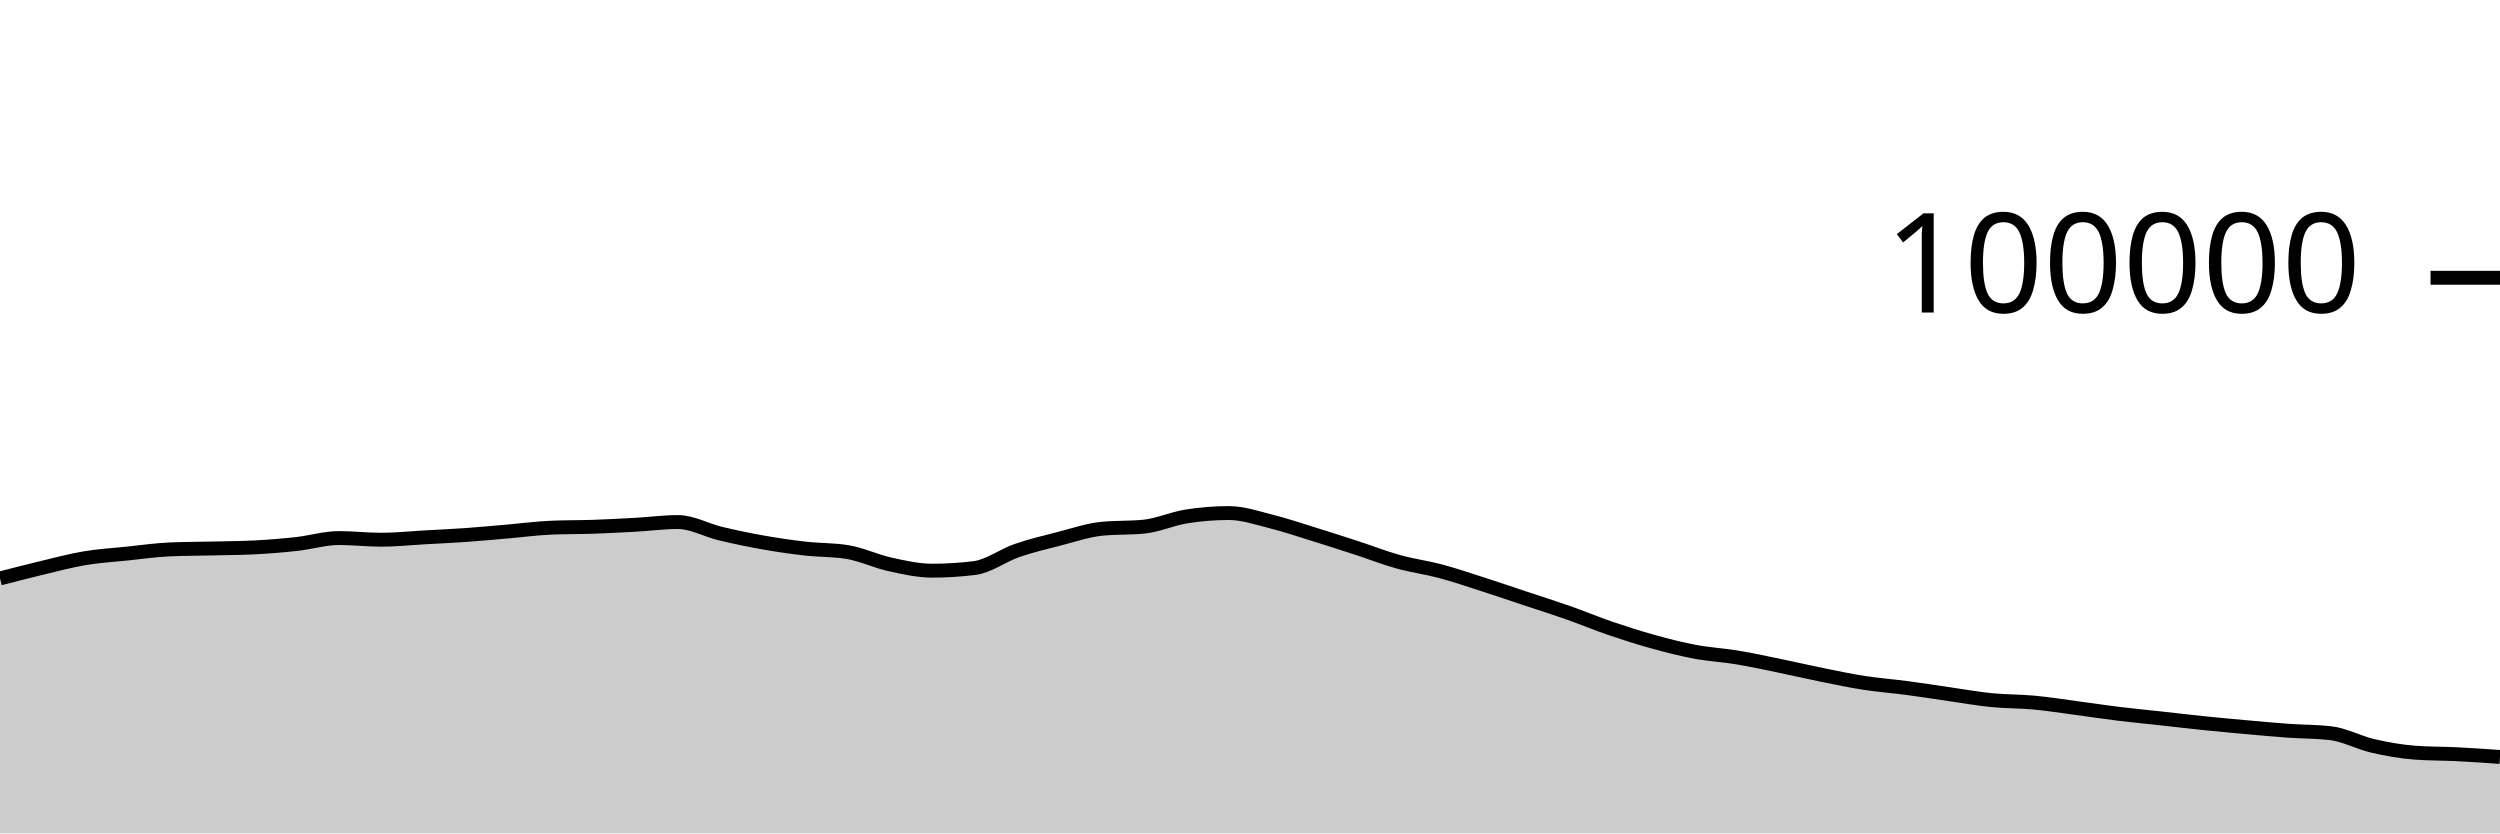
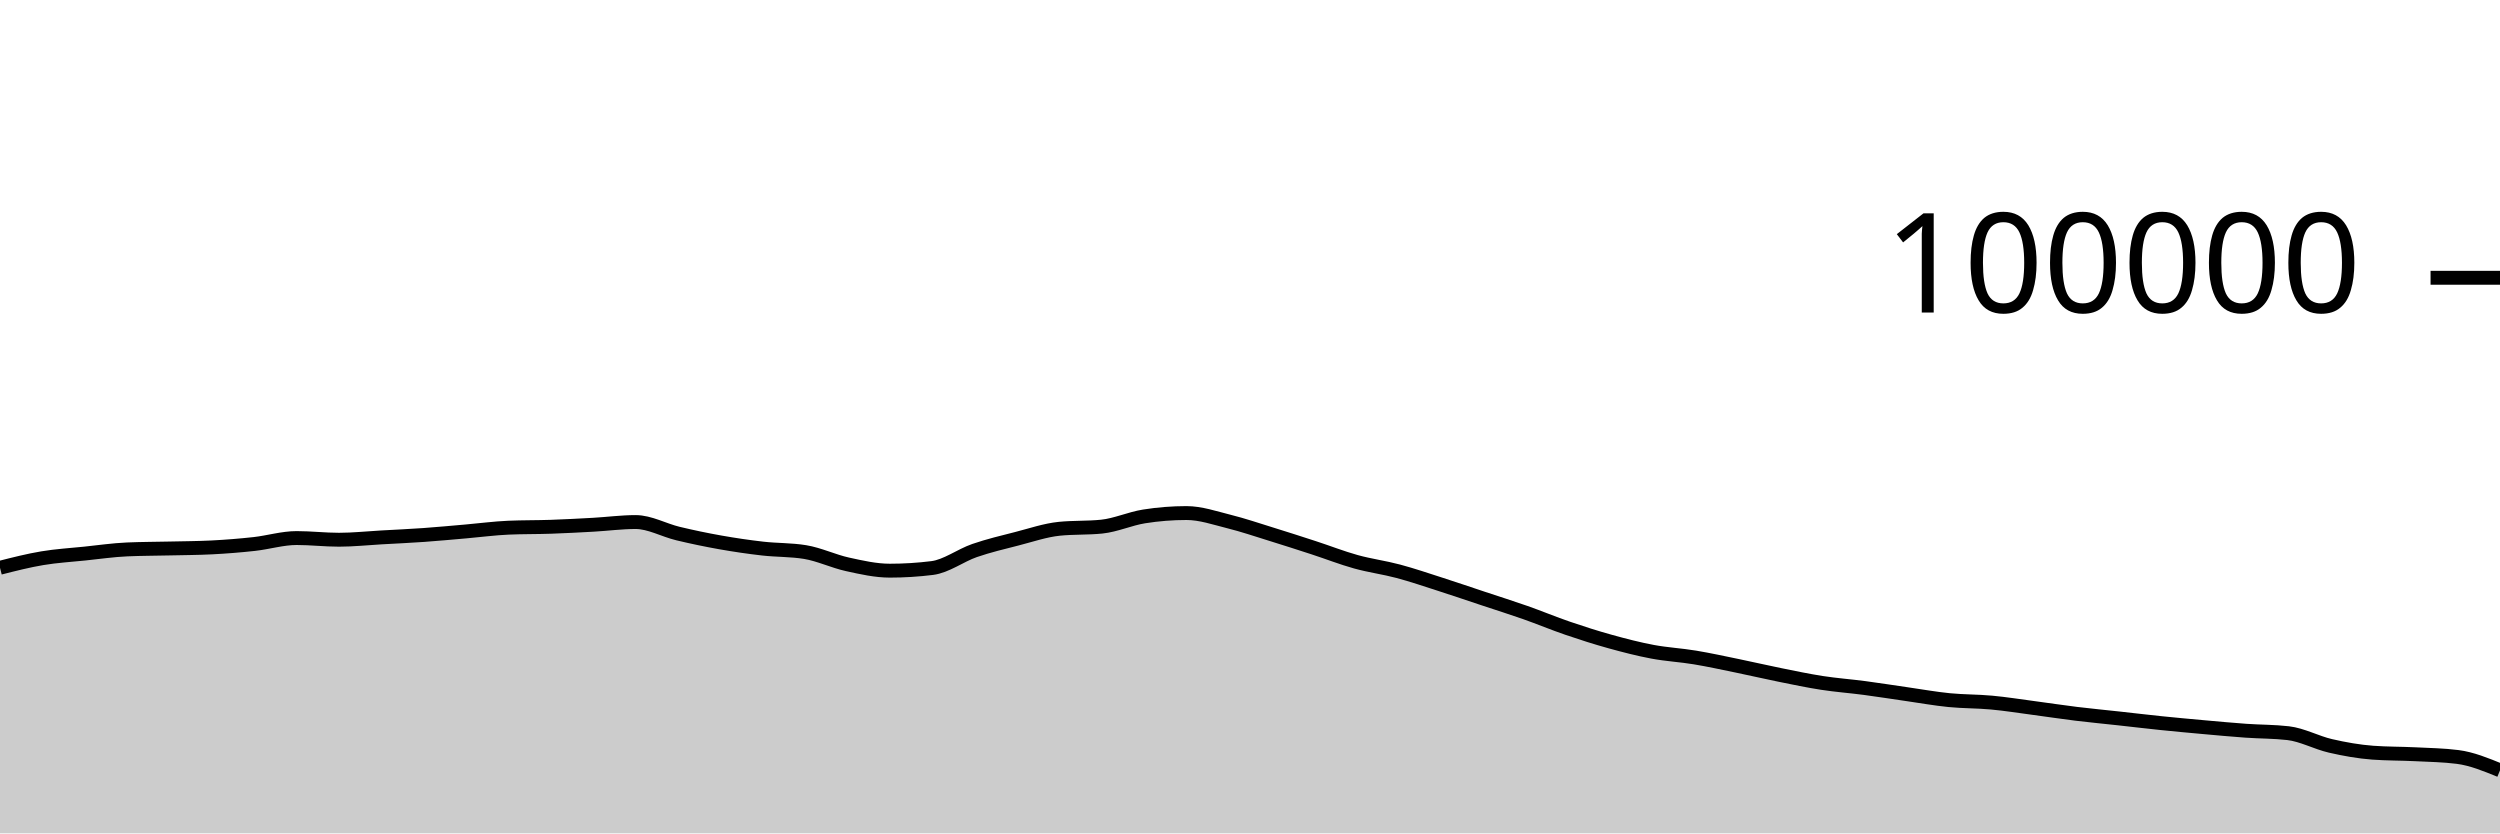
<svg xmlns="http://www.w3.org/2000/svg" viewBox="0 0 180 60">
  <g transform="translate(0,20)">
-     <path class="area" fill="rgba(0, 0, 0, 0.2)" d="M0,21.648C1.017,21.385,2.034,21.122,3.051,20.879C4.068,20.636,5.085,20.361,6.102,20.191C7.119,20.02,8.136,19.963,9.153,19.857C10.169,19.752,11.186,19.602,12.203,19.558C13.22,19.513,14.237,19.515,15.254,19.491C16.271,19.467,17.288,19.465,18.305,19.413C19.322,19.361,20.339,19.28,21.356,19.168C22.373,19.055,23.39,18.74,24.407,18.74C25.424,18.74,26.441,18.861,27.458,18.861C28.475,18.861,29.492,18.75,30.508,18.693C31.525,18.636,32.542,18.591,33.559,18.519C34.576,18.447,35.593,18.349,36.61,18.262C37.627,18.174,38.644,18.037,39.661,17.993C40.678,17.949,41.695,17.963,42.712,17.928C43.729,17.892,44.746,17.839,45.763,17.782C46.78,17.725,47.797,17.587,48.814,17.587C49.831,17.587,50.847,18.172,51.864,18.416C52.881,18.66,53.898,18.872,54.915,19.052C55.932,19.233,56.949,19.382,57.966,19.498C58.983,19.614,60,19.581,61.017,19.748C62.034,19.915,63.051,20.409,64.068,20.632C65.085,20.856,66.102,21.088,67.119,21.088C68.136,21.088,69.153,21.025,70.169,20.898C71.186,20.771,72.203,19.99,73.22,19.638C74.237,19.287,75.254,19.049,76.271,18.788C77.288,18.527,78.305,18.176,79.322,18.072C80.339,17.969,81.356,18.021,82.373,17.917C83.39,17.813,84.407,17.344,85.424,17.182C86.441,17.021,87.458,16.94,88.475,16.94C89.492,16.94,90.508,17.293,91.525,17.547C92.542,17.8,93.559,18.146,94.576,18.461C95.593,18.775,96.61,19.103,97.627,19.434C98.644,19.765,99.661,20.165,100.678,20.448C101.695,20.731,102.712,20.86,103.729,21.132C104.746,21.404,105.763,21.752,106.78,22.078C107.797,22.405,108.814,22.753,109.831,23.091C110.847,23.429,111.864,23.749,112.881,24.106C113.898,24.464,114.915,24.89,115.932,25.237C116.949,25.585,117.966,25.91,118.983,26.191C120,26.473,121.017,26.736,122.034,26.927C123.051,27.118,124.068,27.169,125.085,27.338C126.102,27.507,127.119,27.73,128.136,27.939C129.153,28.148,130.169,28.387,131.186,28.592C132.203,28.798,133.22,29.013,134.237,29.17C135.254,29.327,136.271,29.401,137.288,29.535C138.305,29.67,139.322,29.832,140.339,29.978C141.356,30.124,142.373,30.308,143.39,30.409C144.407,30.51,145.424,30.491,146.441,30.586C147.458,30.68,148.475,30.843,149.492,30.978C150.508,31.113,151.525,31.269,152.542,31.394C153.559,31.518,154.576,31.613,155.593,31.725C156.61,31.837,157.627,31.959,158.644,32.064C159.661,32.169,160.678,32.261,161.695,32.353C162.712,32.444,163.729,32.54,164.746,32.612C165.763,32.684,166.78,32.671,167.797,32.788C168.814,32.905,169.831,33.47,170.847,33.704C171.864,33.938,172.881,34.119,173.898,34.194C174.915,34.269,175.932,34.255,176.949,34.306C177.966,34.357,178.983,34.429,180,34.501L180,40C178.983,40,177.966,40,176.949,40C175.932,40,174.915,40,173.898,40C172.881,40,171.864,40,170.847,40C169.831,40,168.814,40,167.797,40C166.78,40,165.763,40,164.746,40C163.729,40,162.712,40,161.695,40C160.678,40,159.661,40,158.644,40C157.627,40,156.61,40,155.593,40C154.576,40,153.559,40,152.542,40C151.525,40,150.508,40,149.492,40C148.475,40,147.458,40,146.441,40C145.424,40,144.407,40,143.39,40C142.373,40,141.356,40,140.339,40C139.322,40,138.305,40,137.288,40C136.271,40,135.254,40,134.237,40C133.22,40,132.203,40,131.186,40C130.169,40,129.153,40,128.136,40C127.119,40,126.102,40,125.085,40C124.068,40,123.051,40,122.034,40C121.017,40,120,40,118.983,40C117.966,40,116.949,40,115.932,40C114.915,40,113.898,40,112.881,40C111.864,40,110.847,40,109.831,40C108.814,40,107.797,40,106.78,40C105.763,40,104.746,40,103.729,40C102.712,40,101.695,40,100.678,40C99.661,40,98.644,40,97.627,40C96.61,40,95.593,40,94.576,40C93.559,40,92.542,40,91.525,40C90.508,40,89.492,40,88.475,40C87.458,40,86.441,40,85.424,40C84.407,40,83.39,40,82.373,40C81.356,40,80.339,40,79.322,40C78.305,40,77.288,40,76.271,40C75.254,40,74.237,40,73.22,40C72.203,40,71.186,40,70.169,40C69.153,40,68.136,40,67.119,40C66.102,40,65.085,40,64.068,40C63.051,40,62.034,40,61.017,40C60,40,58.983,40,57.966,40C56.949,40,55.932,40,54.915,40C53.898,40,52.881,40,51.864,40C50.847,40,49.831,40,48.814,40C47.797,40,46.78,40,45.763,40C44.746,40,43.729,40,42.712,40C41.695,40,40.678,40,39.661,40C38.644,40,37.627,40,36.61,40C35.593,40,34.576,40,33.559,40C32.542,40,31.525,40,30.508,40C29.492,40,28.475,40,27.458,40C26.441,40,25.424,40,24.407,40C23.39,40,22.373,40,21.356,40C20.339,40,19.322,40,18.305,40C17.288,40,16.271,40,15.254,40C14.237,40,13.22,40,12.203,40C11.186,40,10.169,40,9.153,40C8.136,40,7.119,40,6.102,40C5.085,40,4.068,40,3.051,40C2.034,40,1.017,40,0,40Z" />
-     <path class="line" stroke="black" fill="none" d="M0,21.648C1.017,21.385,2.034,21.122,3.051,20.879C4.068,20.636,5.085,20.361,6.102,20.191C7.119,20.02,8.136,19.963,9.153,19.857C10.169,19.752,11.186,19.602,12.203,19.558C13.22,19.513,14.237,19.515,15.254,19.491C16.271,19.467,17.288,19.465,18.305,19.413C19.322,19.361,20.339,19.28,21.356,19.168C22.373,19.055,23.39,18.74,24.407,18.74C25.424,18.74,26.441,18.861,27.458,18.861C28.475,18.861,29.492,18.75,30.508,18.693C31.525,18.636,32.542,18.591,33.559,18.519C34.576,18.447,35.593,18.349,36.61,18.262C37.627,18.174,38.644,18.037,39.661,17.993C40.678,17.949,41.695,17.963,42.712,17.928C43.729,17.892,44.746,17.839,45.763,17.782C46.78,17.725,47.797,17.587,48.814,17.587C49.831,17.587,50.847,18.172,51.864,18.416C52.881,18.66,53.898,18.872,54.915,19.052C55.932,19.233,56.949,19.382,57.966,19.498C58.983,19.614,60,19.581,61.017,19.748C62.034,19.915,63.051,20.409,64.068,20.632C65.085,20.856,66.102,21.088,67.119,21.088C68.136,21.088,69.153,21.025,70.169,20.898C71.186,20.771,72.203,19.99,73.22,19.638C74.237,19.287,75.254,19.049,76.271,18.788C77.288,18.527,78.305,18.176,79.322,18.072C80.339,17.969,81.356,18.021,82.373,17.917C83.39,17.813,84.407,17.344,85.424,17.182C86.441,17.021,87.458,16.94,88.475,16.94C89.492,16.94,90.508,17.293,91.525,17.547C92.542,17.8,93.559,18.146,94.576,18.461C95.593,18.775,96.61,19.103,97.627,19.434C98.644,19.765,99.661,20.165,100.678,20.448C101.695,20.731,102.712,20.86,103.729,21.132C104.746,21.404,105.763,21.752,106.78,22.078C107.797,22.405,108.814,22.753,109.831,23.091C110.847,23.429,111.864,23.749,112.881,24.106C113.898,24.464,114.915,24.89,115.932,25.237C116.949,25.585,117.966,25.91,118.983,26.191C120,26.473,121.017,26.736,122.034,26.927C123.051,27.118,124.068,27.169,125.085,27.338C126.102,27.507,127.119,27.73,128.136,27.939C129.153,28.148,130.169,28.387,131.186,28.592C132.203,28.798,133.22,29.013,134.237,29.17C135.254,29.327,136.271,29.401,137.288,29.535C138.305,29.67,139.322,29.832,140.339,29.978C141.356,30.124,142.373,30.308,143.39,30.409C144.407,30.51,145.424,30.491,146.441,30.586C147.458,30.68,148.475,30.843,149.492,30.978C150.508,31.113,151.525,31.269,152.542,31.394C153.559,31.518,154.576,31.613,155.593,31.725C156.61,31.837,157.627,31.959,158.644,32.064C159.661,32.169,160.678,32.261,161.695,32.353C162.712,32.444,163.729,32.54,164.746,32.612C165.763,32.684,166.78,32.671,167.797,32.788C168.814,32.905,169.831,33.47,170.847,33.704C171.864,33.938,172.881,34.119,173.898,34.194C174.915,34.269,175.932,34.255,176.949,34.306C177.966,34.357,178.983,34.429,180,34.501" />
+     <path class="area" fill="rgba(0, 0, 0, 0.2)" d="M0,20.879C1.017,20.62,2.034,20.361,3.051,20.191C4.068,20.02,5.085,19.963,6.102,19.857C7.119,19.752,8.136,19.602,9.153,19.558C10.169,19.513,11.186,19.515,12.203,19.491C13.22,19.467,14.237,19.465,15.254,19.413C16.271,19.361,17.288,19.28,18.305,19.168C19.322,19.055,20.339,18.74,21.356,18.74C22.373,18.74,23.39,18.861,24.407,18.861C25.424,18.861,26.441,18.75,27.458,18.693C28.475,18.636,29.492,18.591,30.508,18.519C31.525,18.447,32.542,18.349,33.559,18.262C34.576,18.174,35.593,18.037,36.61,17.993C37.627,17.949,38.644,17.963,39.661,17.928C40.678,17.892,41.695,17.839,42.712,17.782C43.729,17.725,44.746,17.587,45.763,17.587C46.78,17.587,47.797,18.172,48.814,18.416C49.831,18.66,50.847,18.872,51.864,19.052C52.881,19.233,53.898,19.382,54.915,19.498C55.932,19.614,56.949,19.581,57.966,19.748C58.983,19.915,60,20.409,61.017,20.632C62.034,20.856,63.051,21.088,64.068,21.088C65.085,21.088,66.102,21.025,67.119,20.898C68.136,20.771,69.153,19.99,70.169,19.638C71.186,19.287,72.203,19.049,73.22,18.788C74.237,18.527,75.254,18.176,76.271,18.072C77.288,17.969,78.305,18.021,79.322,17.917C80.339,17.813,81.356,17.344,82.373,17.182C83.39,17.021,84.407,16.94,85.424,16.94C86.441,16.94,87.458,17.293,88.475,17.547C89.492,17.8,90.508,18.146,91.525,18.461C92.542,18.775,93.559,19.103,94.576,19.434C95.593,19.765,96.61,20.165,97.627,20.448C98.644,20.731,99.661,20.86,100.678,21.132C101.695,21.404,102.712,21.752,103.729,22.078C104.746,22.405,105.763,22.753,106.78,23.091C107.797,23.429,108.814,23.749,109.831,24.106C110.847,24.464,111.864,24.89,112.881,25.237C113.898,25.585,114.915,25.91,115.932,26.191C116.949,26.473,117.966,26.736,118.983,26.927C120,27.118,121.017,27.169,122.034,27.338C123.051,27.507,124.068,27.73,125.085,27.939C126.102,28.148,127.119,28.387,128.136,28.592C129.153,28.798,130.169,29.013,131.186,29.17C132.203,29.327,133.22,29.401,134.237,29.535C135.254,29.67,136.271,29.832,137.288,29.978C138.305,30.124,139.322,30.308,140.339,30.409C141.356,30.51,142.373,30.491,143.39,30.586C144.407,30.68,145.424,30.843,146.441,30.978C147.458,31.113,148.475,31.269,149.492,31.394C150.508,31.518,151.525,31.613,152.542,31.725C153.559,31.837,154.576,31.959,155.593,32.064C156.61,32.169,157.627,32.261,158.644,32.353C159.661,32.444,160.678,32.54,161.695,32.612C162.712,32.684,163.729,32.671,164.746,32.788C165.763,32.905,166.78,33.47,167.797,33.704C168.814,33.938,169.831,34.119,170.847,34.194C171.864,34.269,172.881,34.255,173.898,34.306C174.915,34.357,175.932,34.371,176.949,34.501C177.966,34.631,178.983,35.048,180,35.464L180,40C178.983,40,177.966,40,176.949,40C175.932,40,174.915,40,173.898,40C172.881,40,171.864,40,170.847,40C169.831,40,168.814,40,167.797,40C166.78,40,165.763,40,164.746,40C163.729,40,162.712,40,161.695,40C160.678,40,159.661,40,158.644,40C157.627,40,156.61,40,155.593,40C154.576,40,153.559,40,152.542,40C151.525,40,150.508,40,149.492,40C148.475,40,147.458,40,146.441,40C145.424,40,144.407,40,143.39,40C142.373,40,141.356,40,140.339,40C139.322,40,138.305,40,137.288,40C136.271,40,135.254,40,134.237,40C133.22,40,132.203,40,131.186,40C130.169,40,129.153,40,128.136,40C127.119,40,126.102,40,125.085,40C124.068,40,123.051,40,122.034,40C121.017,40,120,40,118.983,40C117.966,40,116.949,40,115.932,40C114.915,40,113.898,40,112.881,40C111.864,40,110.847,40,109.831,40C108.814,40,107.797,40,106.78,40C105.763,40,104.746,40,103.729,40C102.712,40,101.695,40,100.678,40C99.661,40,98.644,40,97.627,40C96.61,40,95.593,40,94.576,40C93.559,40,92.542,40,91.525,40C90.508,40,89.492,40,88.475,40C87.458,40,86.441,40,85.424,40C84.407,40,83.39,40,82.373,40C81.356,40,80.339,40,79.322,40C78.305,40,77.288,40,76.271,40C75.254,40,74.237,40,73.22,40C72.203,40,71.186,40,70.169,40C69.153,40,68.136,40,67.119,40C66.102,40,65.085,40,64.068,40C63.051,40,62.034,40,61.017,40C60,40,58.983,40,57.966,40C56.949,40,55.932,40,54.915,40C53.898,40,52.881,40,51.864,40C50.847,40,49.831,40,48.814,40C47.797,40,46.78,40,45.763,40C44.746,40,43.729,40,42.712,40C41.695,40,40.678,40,39.661,40C38.644,40,37.627,40,36.61,40C35.593,40,34.576,40,33.559,40C32.542,40,31.525,40,30.508,40C29.492,40,28.475,40,27.458,40C26.441,40,25.424,40,24.407,40C23.39,40,22.373,40,21.356,40C20.339,40,19.322,40,18.305,40C17.288,40,16.271,40,15.254,40C14.237,40,13.22,40,12.203,40C11.186,40,10.169,40,9.153,40C8.136,40,7.119,40,6.102,40C5.085,40,4.068,40,3.051,40C2.034,40,1.017,40,0,40Z" />
+     <path class="line" stroke="black" fill="none" d="M0,20.879C1.017,20.62,2.034,20.361,3.051,20.191C4.068,20.02,5.085,19.963,6.102,19.857C7.119,19.752,8.136,19.602,9.153,19.558C10.169,19.513,11.186,19.515,12.203,19.491C13.22,19.467,14.237,19.465,15.254,19.413C16.271,19.361,17.288,19.28,18.305,19.168C19.322,19.055,20.339,18.74,21.356,18.74C22.373,18.74,23.39,18.861,24.407,18.861C25.424,18.861,26.441,18.75,27.458,18.693C28.475,18.636,29.492,18.591,30.508,18.519C31.525,18.447,32.542,18.349,33.559,18.262C34.576,18.174,35.593,18.037,36.61,17.993C37.627,17.949,38.644,17.963,39.661,17.928C40.678,17.892,41.695,17.839,42.712,17.782C43.729,17.725,44.746,17.587,45.763,17.587C46.78,17.587,47.797,18.172,48.814,18.416C49.831,18.66,50.847,18.872,51.864,19.052C52.881,19.233,53.898,19.382,54.915,19.498C55.932,19.614,56.949,19.581,57.966,19.748C58.983,19.915,60,20.409,61.017,20.632C62.034,20.856,63.051,21.088,64.068,21.088C65.085,21.088,66.102,21.025,67.119,20.898C68.136,20.771,69.153,19.99,70.169,19.638C71.186,19.287,72.203,19.049,73.22,18.788C74.237,18.527,75.254,18.176,76.271,18.072C77.288,17.969,78.305,18.021,79.322,17.917C80.339,17.813,81.356,17.344,82.373,17.182C83.39,17.021,84.407,16.94,85.424,16.94C86.441,16.94,87.458,17.293,88.475,17.547C89.492,17.8,90.508,18.146,91.525,18.461C92.542,18.775,93.559,19.103,94.576,19.434C95.593,19.765,96.61,20.165,97.627,20.448C98.644,20.731,99.661,20.86,100.678,21.132C101.695,21.404,102.712,21.752,103.729,22.078C104.746,22.405,105.763,22.753,106.78,23.091C107.797,23.429,108.814,23.749,109.831,24.106C110.847,24.464,111.864,24.89,112.881,25.237C113.898,25.585,114.915,25.91,115.932,26.191C116.949,26.473,117.966,26.736,118.983,26.927C120,27.118,121.017,27.169,122.034,27.338C123.051,27.507,124.068,27.73,125.085,27.939C126.102,28.148,127.119,28.387,128.136,28.592C129.153,28.798,130.169,29.013,131.186,29.17C132.203,29.327,133.22,29.401,134.237,29.535C135.254,29.67,136.271,29.832,137.288,29.978C138.305,30.124,139.322,30.308,140.339,30.409C141.356,30.51,142.373,30.491,143.39,30.586C144.407,30.68,145.424,30.843,146.441,30.978C147.458,31.113,148.475,31.269,149.492,31.394C150.508,31.518,151.525,31.613,152.542,31.725C153.559,31.837,154.576,31.959,155.593,32.064C156.61,32.169,157.627,32.261,158.644,32.353C159.661,32.444,160.678,32.54,161.695,32.612C162.712,32.684,163.729,32.671,164.746,32.788C165.763,32.905,166.78,33.47,167.797,33.704C168.814,33.938,169.831,34.119,170.847,34.194C171.864,34.269,172.881,34.255,173.898,34.306C174.915,34.357,175.932,34.371,176.949,34.501C177.966,34.631,178.983,35.048,180,35.464" />
    <path class="axis-ceiling" stroke-width="1" stroke="black" fill="none" d="M175,0L180,0" />
    <text class="axis-ceiling-label" font-family="sans-serif" text-anchor="end" font-size="10px" x="170" y="2.5">100000</text>
  </g>
</svg>
